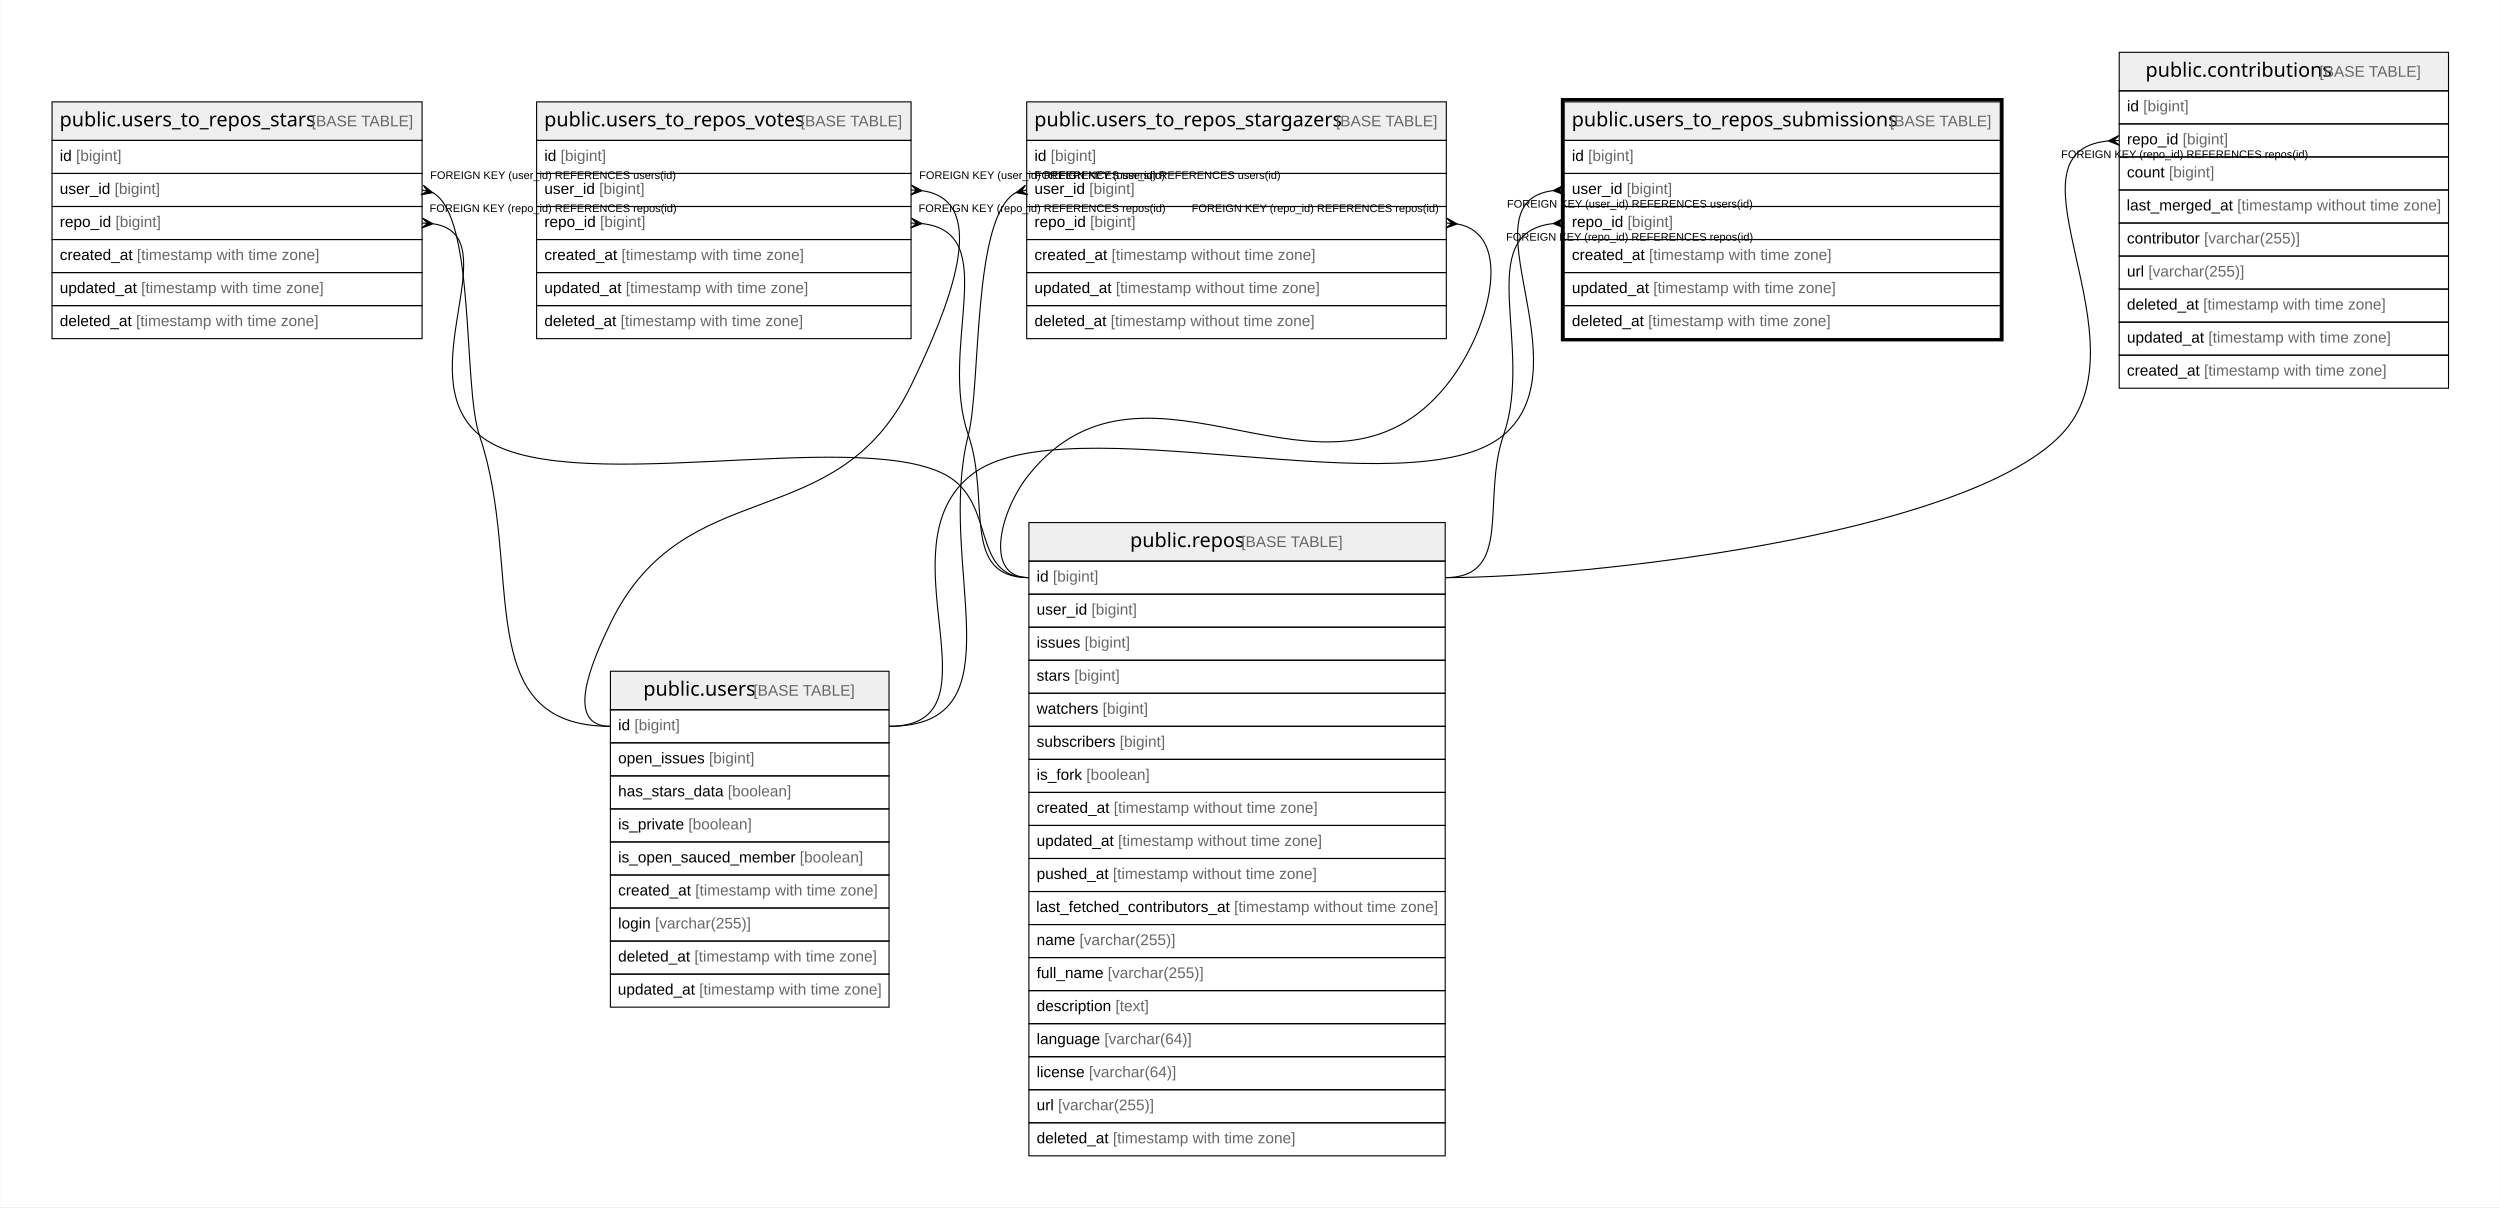
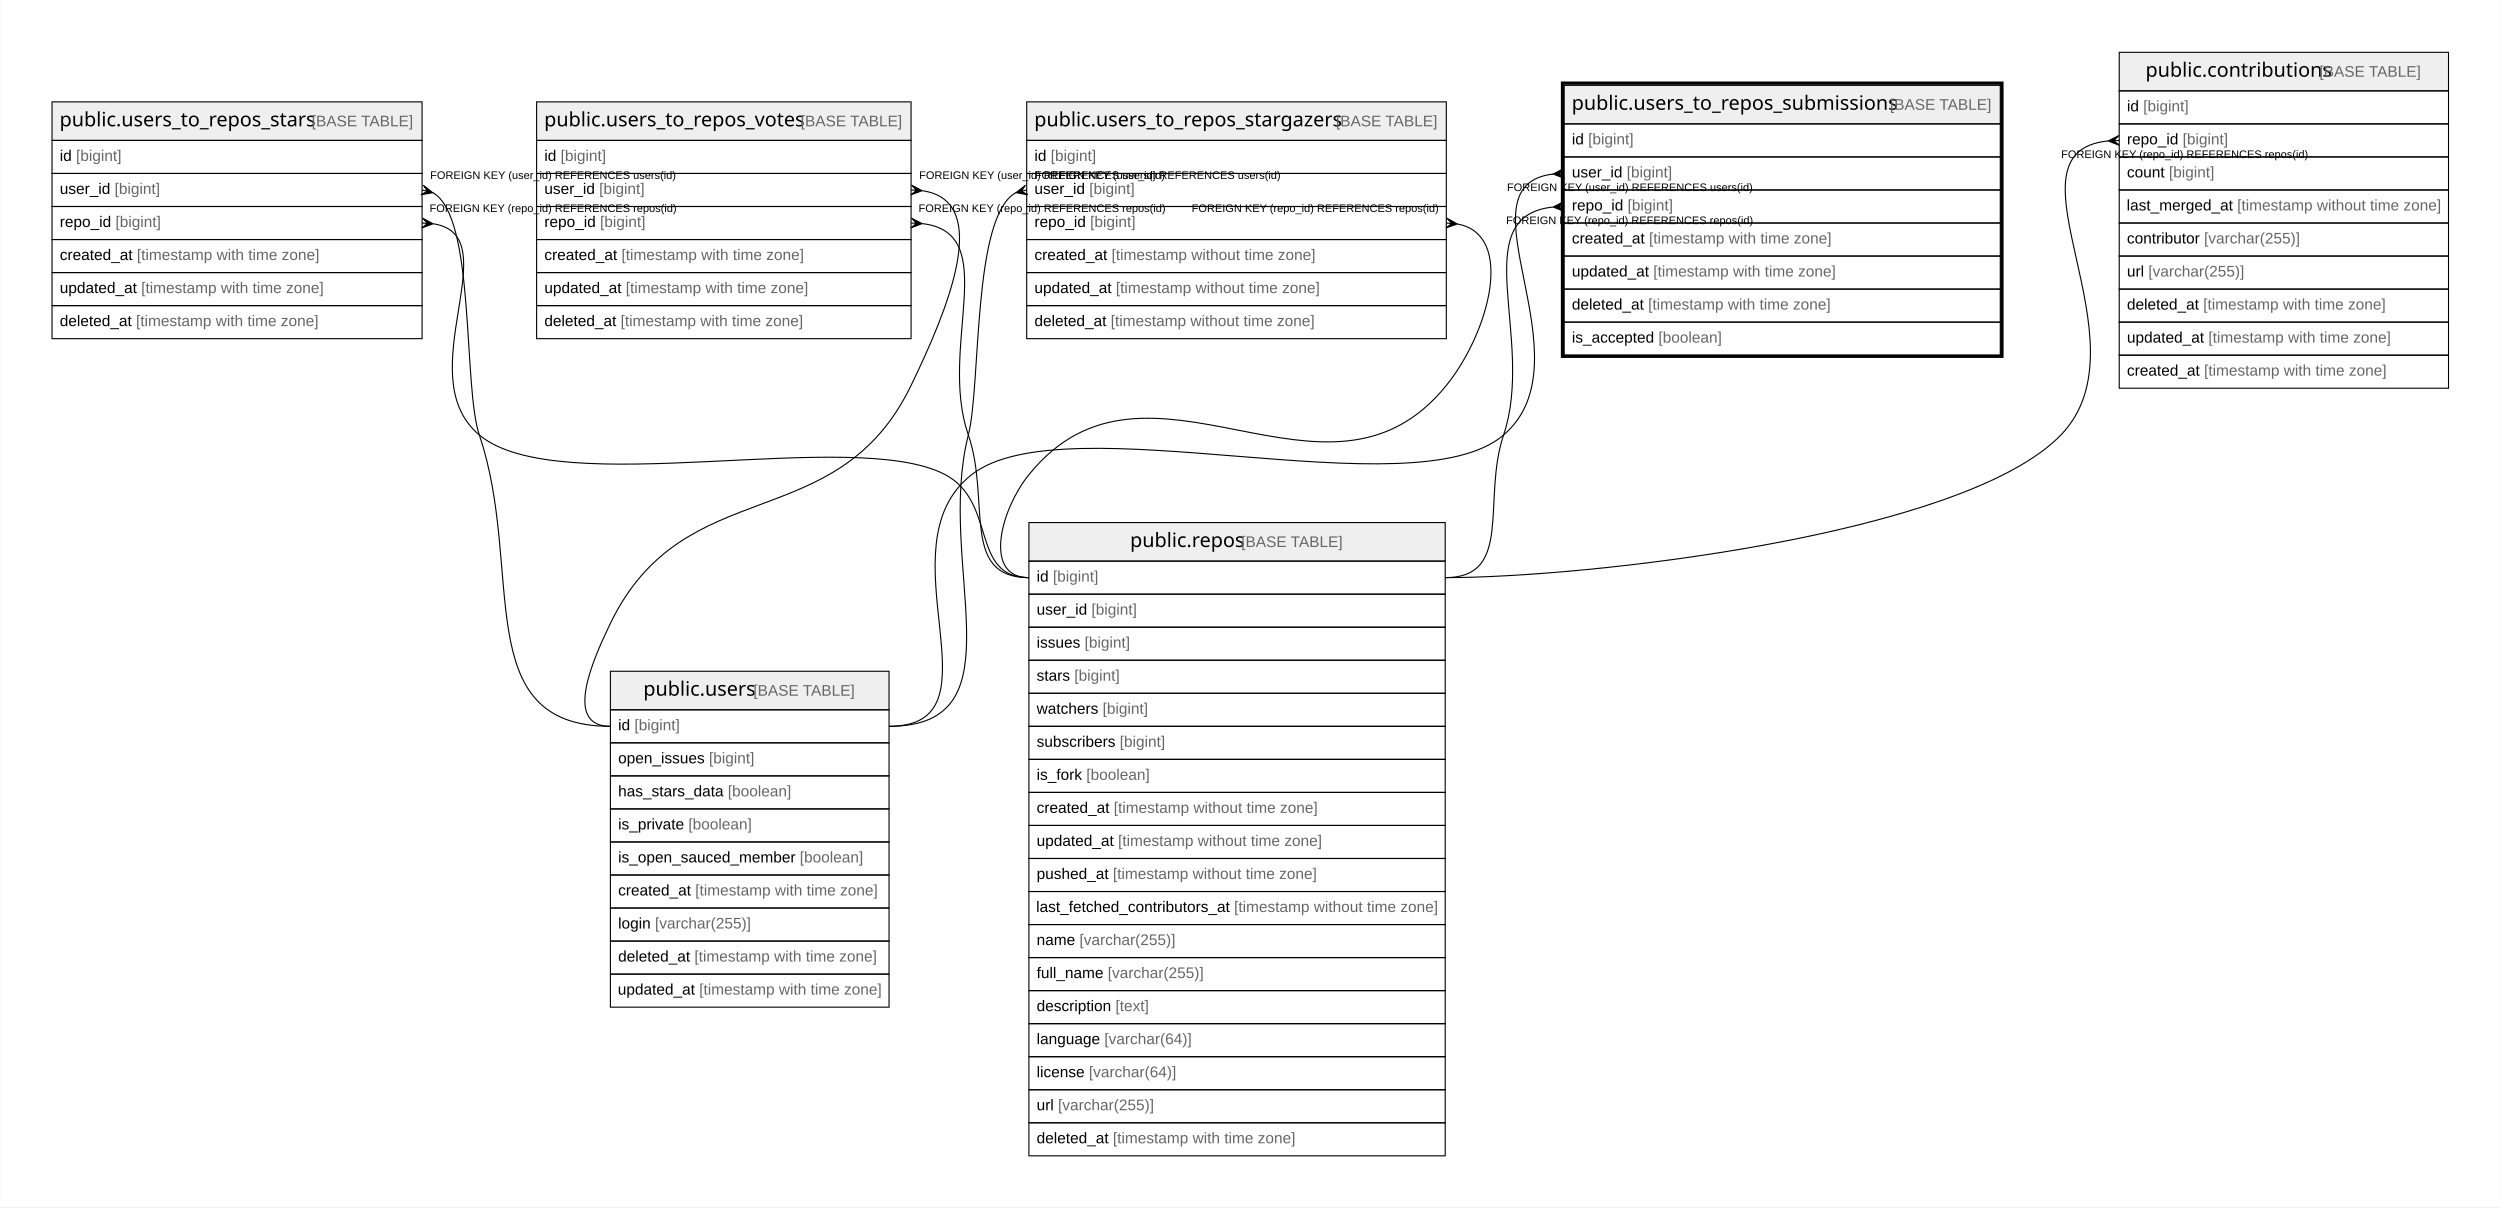
<svg xmlns="http://www.w3.org/2000/svg" width="2270pt" height="1096pt" viewBox="0.00 0.00 2269.50 1096.00">
  <g id="graph0" class="graph" transform="scale(1 1) rotate(0) translate(4 1092)">
    <polygon fill="#ffffff" stroke="transparent" points="-4,4 -4,-1092 2265.5,-1092 2265.5,4 -4,4" />
    <g id="node1" class="node">
-       <polygon fill="#efefef" stroke="transparent" points="1416,-964.5 1416,-999.5 1812,-999.5 1812,-964.5 1416,-964.5" />
-       <polygon fill="none" stroke="#000000" points="1416,-964.5 1416,-999.5 1812,-999.5 1812,-964.5 1416,-964.5" />
-       <text text-anchor="start" x="1422.845" y="-977.3" font-family="Arial Bold" font-size="18.00" fill="#000000">public.users_to_repos_submissions</text>
-       <text text-anchor="start" x="1707.902" y="-977.3" font-family="Arial" font-size="14.00" fill="#000000"> </text>
-       <text text-anchor="start" x="1711.792" y="-977.3" font-family="Arial" font-size="14.00" fill="#666666">[BASE TABLE]</text>
-       <polygon fill="none" stroke="#000000" points="1416,-934.5 1416,-964.5 1812,-964.5 1812,-934.5 1416,-934.5" />
-       <text text-anchor="start" x="1423" y="-945.9" font-family="Arial" font-size="14.00" fill="#000000">id </text>
-       <text text-anchor="start" x="1437.78" y="-945.9" font-family="Arial" font-size="14.00" fill="#666666">[bigint]</text>
-       <polygon fill="none" stroke="#000000" points="1416,-904.5 1416,-934.5 1812,-934.5 1812,-904.5 1416,-904.5" />
-       <text text-anchor="start" x="1423" y="-915.9" font-family="Arial" font-size="14.00" fill="#000000">user_id </text>
-       <text text-anchor="start" x="1472.788" y="-915.9" font-family="Arial" font-size="14.00" fill="#666666">[bigint]</text>
-       <polygon fill="none" stroke="#000000" points="1416,-874.5 1416,-904.5 1812,-904.5 1812,-874.5 1416,-874.5" />
-       <text text-anchor="start" x="1423" y="-885.9" font-family="Arial" font-size="14.00" fill="#000000">repo_id </text>
-       <text text-anchor="start" x="1473.571" y="-885.9" font-family="Arial" font-size="14.00" fill="#666666">[bigint]</text>
-       <polygon fill="none" stroke="#000000" points="1416,-844.5 1416,-874.5 1812,-874.5 1812,-844.5 1416,-844.5" />
-       <text text-anchor="start" x="1423" y="-855.9" font-family="Arial" font-size="14.00" fill="#000000">created_at </text>
-       <text text-anchor="start" x="1493.028" y="-855.9" font-family="Arial" font-size="14.00" fill="#666666">[timestamp with time zone]</text>
-       <polygon fill="none" stroke="#000000" points="1416,-814.5 1416,-844.5 1812,-844.5 1812,-814.5 1416,-814.5" />
-       <text text-anchor="start" x="1423" y="-825.9" font-family="Arial" font-size="14.00" fill="#000000">updated_at </text>
-       <text text-anchor="start" x="1496.933" y="-825.9" font-family="Arial" font-size="14.00" fill="#666666">[timestamp with time zone]</text>
-       <polygon fill="none" stroke="#000000" points="1416,-784.5 1416,-814.5 1812,-814.5 1812,-784.5 1416,-784.5" />
-       <text text-anchor="start" x="1423" y="-795.9" font-family="Arial" font-size="14.00" fill="#000000">deleted_at </text>
-       <text text-anchor="start" x="1492.257" y="-795.9" font-family="Arial" font-size="14.00" fill="#666666">[timestamp with time zone]</text>
-       <polygon fill="none" stroke="#000000" stroke-width="3" points="1414.5,-783.5 1414.5,-1001.5 1813.5,-1001.5 1813.5,-783.5 1414.5,-783.5" />
+       <polygon fill="#efefef" stroke="transparent" points="1416,-979.5 1416,-1014.5 1812,-1014.5 1812,-979.5 1416,-979.5" />
+       <polygon fill="none" stroke="#000000" points="1416,-979.5 1416,-1014.5 1812,-1014.5 1812,-979.5 1416,-979.5" />
+       <text text-anchor="start" x="1422.845" y="-992.3" font-family="Arial Bold" font-size="18.00" fill="#000000">public.users_to_repos_submissions</text>
+       <text text-anchor="start" x="1707.902" y="-992.3" font-family="Arial" font-size="14.00" fill="#000000"> </text>
+       <text text-anchor="start" x="1711.792" y="-992.3" font-family="Arial" font-size="14.00" fill="#666666">[BASE TABLE]</text>
+       <polygon fill="none" stroke="#000000" points="1416,-949.5 1416,-979.5 1812,-979.5 1812,-949.5 1416,-949.5" />
+       <text text-anchor="start" x="1423" y="-960.9" font-family="Arial" font-size="14.00" fill="#000000">id </text>
+       <text text-anchor="start" x="1437.78" y="-960.9" font-family="Arial" font-size="14.00" fill="#666666">[bigint]</text>
+       <polygon fill="none" stroke="#000000" points="1416,-919.5 1416,-949.5 1812,-949.5 1812,-919.5 1416,-919.5" />
+       <text text-anchor="start" x="1423" y="-930.9" font-family="Arial" font-size="14.00" fill="#000000">user_id </text>
+       <text text-anchor="start" x="1472.788" y="-930.9" font-family="Arial" font-size="14.00" fill="#666666">[bigint]</text>
+       <polygon fill="none" stroke="#000000" points="1416,-889.5 1416,-919.5 1812,-919.5 1812,-889.5 1416,-889.5" />
+       <text text-anchor="start" x="1423" y="-900.9" font-family="Arial" font-size="14.00" fill="#000000">repo_id </text>
+       <text text-anchor="start" x="1473.571" y="-900.9" font-family="Arial" font-size="14.00" fill="#666666">[bigint]</text>
+       <polygon fill="none" stroke="#000000" points="1416,-859.5 1416,-889.5 1812,-889.5 1812,-859.5 1416,-859.5" />
+       <text text-anchor="start" x="1423" y="-870.9" font-family="Arial" font-size="14.00" fill="#000000">created_at </text>
+       <text text-anchor="start" x="1493.028" y="-870.9" font-family="Arial" font-size="14.00" fill="#666666">[timestamp with time zone]</text>
+       <polygon fill="none" stroke="#000000" points="1416,-829.5 1416,-859.5 1812,-859.5 1812,-829.5 1416,-829.5" />
+       <text text-anchor="start" x="1423" y="-840.9" font-family="Arial" font-size="14.00" fill="#000000">updated_at </text>
+       <text text-anchor="start" x="1496.933" y="-840.9" font-family="Arial" font-size="14.00" fill="#666666">[timestamp with time zone]</text>
+       <polygon fill="none" stroke="#000000" points="1416,-799.5 1416,-829.5 1812,-829.5 1812,-799.5 1416,-799.5" />
+       <text text-anchor="start" x="1423" y="-810.9" font-family="Arial" font-size="14.00" fill="#000000">deleted_at </text>
+       <text text-anchor="start" x="1492.257" y="-810.9" font-family="Arial" font-size="14.00" fill="#666666">[timestamp with time zone]</text>
+       <polygon fill="none" stroke="#000000" points="1416,-769.5 1416,-799.5 1812,-799.5 1812,-769.5 1416,-769.5" />
+       <text text-anchor="start" x="1423" y="-780.9" font-family="Arial" font-size="14.00" fill="#000000">is_accepted </text>
+       <text text-anchor="start" x="1501.583" y="-780.9" font-family="Arial" font-size="14.00" fill="#666666">[boolean]</text>
+       <polygon fill="none" stroke="#000000" stroke-width="3" points="1414.5,-768.5 1414.5,-1016.5 1813.5,-1016.5 1813.5,-768.5 1414.5,-768.5" />
    </g>
    <g id="node2" class="node">
      <polygon fill="#efefef" stroke="transparent" points="550,-447.5 550,-482.5 803,-482.5 803,-447.5 550,-447.5" />
      <polygon fill="none" stroke="#000000" points="550,-447.5 550,-482.5 803,-482.5 803,-447.5 550,-447.5" />
      <text text-anchor="start" x="579.866" y="-460.3" font-family="Arial Bold" font-size="18.00" fill="#000000">public.users</text>
      <text text-anchor="start" x="675.88" y="-460.3" font-family="Arial" font-size="14.00" fill="#000000"> </text>
      <text text-anchor="start" x="679.771" y="-460.3" font-family="Arial" font-size="14.00" fill="#666666">[BASE TABLE]</text>
      <polygon fill="none" stroke="#000000" points="550,-417.5 550,-447.5 803,-447.5 803,-417.5 550,-417.5" />
      <text text-anchor="start" x="557" y="-428.9" font-family="Arial" font-size="14.00" fill="#000000">id </text>
      <text text-anchor="start" x="571.78" y="-428.9" font-family="Arial" font-size="14.00" fill="#666666">[bigint]</text>
      <polygon fill="none" stroke="#000000" points="550,-387.5 550,-417.5 803,-417.5 803,-387.5 550,-387.5" />
      <text text-anchor="start" x="557" y="-398.9" font-family="Arial" font-size="14.00" fill="#000000">open_issues </text>
      <text text-anchor="start" x="639.475" y="-398.9" font-family="Arial" font-size="14.00" fill="#666666">[bigint]</text>
      <polygon fill="none" stroke="#000000" points="550,-357.5 550,-387.5 803,-387.5 803,-357.5 550,-357.5" />
      <text text-anchor="start" x="557" y="-368.9" font-family="Arial" font-size="14.00" fill="#000000">has_stars_data </text>
      <text text-anchor="start" x="656.593" y="-368.9" font-family="Arial" font-size="14.00" fill="#666666">[boolean]</text>
      <polygon fill="none" stroke="#000000" points="550,-327.5 550,-357.5 803,-357.5 803,-327.5 550,-327.5" />
      <text text-anchor="start" x="557" y="-338.9" font-family="Arial" font-size="14.00" fill="#000000">is_private </text>
      <text text-anchor="start" x="620.785" y="-338.9" font-family="Arial" font-size="14.00" fill="#666666">[boolean]</text>
      <polygon fill="none" stroke="#000000" points="550,-297.5 550,-327.5 803,-327.5 803,-297.5 550,-297.5" />
      <text text-anchor="start" x="557" y="-308.9" font-family="Arial" font-size="14.00" fill="#000000">is_open_sauced_member </text>
      <text text-anchor="start" x="721.935" y="-308.9" font-family="Arial" font-size="14.00" fill="#666666">[boolean]</text>
      <polygon fill="none" stroke="#000000" points="550,-267.5 550,-297.5 803,-297.5 803,-267.5 550,-267.5" />
      <text text-anchor="start" x="557" y="-278.9" font-family="Arial" font-size="14.00" fill="#000000">created_at </text>
      <text text-anchor="start" x="627.028" y="-278.9" font-family="Arial" font-size="14.00" fill="#666666">[timestamp with time zone]</text>
      <polygon fill="none" stroke="#000000" points="550,-237.5 550,-267.5 803,-267.5 803,-237.5 550,-237.5" />
      <text text-anchor="start" x="557" y="-248.9" font-family="Arial" font-size="14.00" fill="#000000">login </text>
      <text text-anchor="start" x="590.452" y="-248.9" font-family="Arial" font-size="14.00" fill="#666666">[varchar(255)]</text>
      <polygon fill="none" stroke="#000000" points="550,-207.5 550,-237.5 803,-237.5 803,-207.5 550,-207.5" />
      <text text-anchor="start" x="557" y="-218.9" font-family="Arial" font-size="14.00" fill="#000000">deleted_at </text>
      <text text-anchor="start" x="626.257" y="-218.9" font-family="Arial" font-size="14.00" fill="#666666">[timestamp with time zone]</text>
      <polygon fill="none" stroke="#000000" points="550,-177.5 550,-207.5 803,-207.5 803,-177.5 550,-177.5" />
      <text text-anchor="start" x="556.692" y="-188.9" font-family="Arial" font-size="14.00" fill="#000000">updated_at </text>
      <text text-anchor="start" x="630.624" y="-188.9" font-family="Arial" font-size="14.00" fill="#666666">[timestamp with time zone]</text>
    </g>
    <g id="edge1" class="edge">
-       <path fill="none" stroke="#000000" d="M1405.825,-918.898C1322.88,-908.29 1436.005,-760.36 1361,-697 1278.778,-627.544 962.762,-727.332 878,-661 793.825,-595.127 909.886,-432.5 803,-432.5" />
-       <polygon fill="#000000" stroke="#000000" points="1406.017,-918.909 1415.734,-923.992 1411.009,-919.205 1416,-919.5 1416,-919.5 1416,-919.5 1411.009,-919.205 1416.266,-915.008 1406.017,-918.909 1406.017,-918.909" />
-       <text text-anchor="start" x="1364.084" y="-903.5" font-family="Arial" font-size="10.00" fill="#000000">FOREIGN KEY (user_id) REFERENCES users(id)</text>
+       <path fill="none" stroke="#000000" d="M1405.997,-933.957C1316.416,-923.518 1440.521,-765.186 1361,-697 1279.293,-626.939 962.762,-727.332 878,-661 793.825,-595.127 909.886,-432.5 803,-432.5" />
+       <polygon fill="#000000" stroke="#000000" points="1406.015,-933.958 1415.756,-938.993 1411.007,-934.229 1416,-934.5 1416,-934.5 1416,-934.5 1411.007,-934.229 1416.244,-930.007 1406.015,-933.958 1406.015,-933.958" />
+       <text text-anchor="start" x="1364.084" y="-918.5" font-family="Arial" font-size="10.00" fill="#000000">FOREIGN KEY (user_id) REFERENCES users(id)</text>
    </g>
    <g id="node6" class="node">
      <polygon fill="#efefef" stroke="transparent" points="930,-582.5 930,-617.5 1308,-617.5 1308,-582.5 930,-582.5" />
      <polygon fill="none" stroke="#000000" points="930,-582.5 930,-617.5 1308,-617.5 1308,-582.5 930,-582.5" />
      <text text-anchor="start" x="1021.863" y="-595.3" font-family="Arial Bold" font-size="18.00" fill="#000000">public.repos</text>
      <text text-anchor="start" x="1118.883" y="-595.3" font-family="Arial" font-size="14.00" fill="#000000"> </text>
      <text text-anchor="start" x="1122.774" y="-595.3" font-family="Arial" font-size="14.00" fill="#666666">[BASE TABLE]</text>
      <polygon fill="none" stroke="#000000" points="930,-552.5 930,-582.5 1308,-582.5 1308,-552.5 930,-552.5" />
      <text text-anchor="start" x="937" y="-563.9" font-family="Arial" font-size="14.00" fill="#000000">id </text>
      <text text-anchor="start" x="951.78" y="-563.9" font-family="Arial" font-size="14.00" fill="#666666">[bigint]</text>
      <polygon fill="none" stroke="#000000" points="930,-522.5 930,-552.5 1308,-552.5 1308,-522.5 930,-522.5" />
      <text text-anchor="start" x="937" y="-533.9" font-family="Arial" font-size="14.00" fill="#000000">user_id </text>
      <text text-anchor="start" x="986.788" y="-533.9" font-family="Arial" font-size="14.00" fill="#666666">[bigint]</text>
      <polygon fill="none" stroke="#000000" points="930,-492.5 930,-522.5 1308,-522.5 1308,-492.5 930,-492.5" />
      <text text-anchor="start" x="937" y="-503.9" font-family="Arial" font-size="14.00" fill="#000000">issues </text>
      <text text-anchor="start" x="980.562" y="-503.9" font-family="Arial" font-size="14.00" fill="#666666">[bigint]</text>
      <polygon fill="none" stroke="#000000" points="930,-462.5 930,-492.5 1308,-492.5 1308,-462.5 930,-462.5" />
      <text text-anchor="start" x="937" y="-473.9" font-family="Arial" font-size="14.00" fill="#000000">stars </text>
      <text text-anchor="start" x="971.224" y="-473.9" font-family="Arial" font-size="14.00" fill="#666666">[bigint]</text>
      <polygon fill="none" stroke="#000000" points="930,-432.5 930,-462.5 1308,-462.5 1308,-432.5 930,-432.5" />
      <text text-anchor="start" x="937" y="-443.9" font-family="Arial" font-size="14.00" fill="#000000">watchers </text>
      <text text-anchor="start" x="996.896" y="-443.9" font-family="Arial" font-size="14.00" fill="#666666">[bigint]</text>
      <polygon fill="none" stroke="#000000" points="930,-402.5 930,-432.5 1308,-432.5 1308,-402.5 930,-402.5" />
      <text text-anchor="start" x="937" y="-413.9" font-family="Arial" font-size="14.00" fill="#000000">subscribers </text>
      <text text-anchor="start" x="1012.449" y="-413.9" font-family="Arial" font-size="14.00" fill="#666666">[bigint]</text>
      <polygon fill="none" stroke="#000000" points="930,-372.5 930,-402.5 1308,-402.5 1308,-372.5 930,-372.5" />
      <text text-anchor="start" x="937" y="-383.9" font-family="Arial" font-size="14.00" fill="#000000">is_fork </text>
      <text text-anchor="start" x="982.114" y="-383.9" font-family="Arial" font-size="14.00" fill="#666666">[boolean]</text>
      <polygon fill="none" stroke="#000000" points="930,-342.5 930,-372.5 1308,-372.5 1308,-342.5 930,-342.5" />
      <text text-anchor="start" x="937" y="-353.9" font-family="Arial" font-size="14.00" fill="#000000">created_at </text>
      <text text-anchor="start" x="1007.028" y="-353.9" font-family="Arial" font-size="14.00" fill="#666666">[timestamp without time zone]</text>
      <polygon fill="none" stroke="#000000" points="930,-312.5 930,-342.5 1308,-342.5 1308,-312.5 930,-312.5" />
      <text text-anchor="start" x="937" y="-323.9" font-family="Arial" font-size="14.00" fill="#000000">updated_at </text>
      <text text-anchor="start" x="1010.933" y="-323.9" font-family="Arial" font-size="14.00" fill="#666666">[timestamp without time zone]</text>
      <polygon fill="none" stroke="#000000" points="930,-282.5 930,-312.5 1308,-312.5 1308,-282.5 930,-282.5" />
      <text text-anchor="start" x="937" y="-293.9" font-family="Arial" font-size="14.00" fill="#000000">pushed_at </text>
      <text text-anchor="start" x="1006.259" y="-293.9" font-family="Arial" font-size="14.00" fill="#666666">[timestamp without time zone]</text>
      <polygon fill="none" stroke="#000000" points="930,-252.5 930,-282.5 1308,-282.5 1308,-252.5 930,-252.5" />
      <text text-anchor="start" x="936.567" y="-263.9" font-family="Arial" font-size="14.00" fill="#000000">last_fetched_contributors_at </text>
      <text text-anchor="start" x="1116.292" y="-263.9" font-family="Arial" font-size="14.00" fill="#666666">[timestamp without time zone]</text>
      <polygon fill="none" stroke="#000000" points="930,-222.5 930,-252.5 1308,-252.5 1308,-222.5 930,-222.5" />
      <text text-anchor="start" x="937" y="-233.9" font-family="Arial" font-size="14.00" fill="#000000">name </text>
      <text text-anchor="start" x="975.899" y="-233.9" font-family="Arial" font-size="14.00" fill="#666666">[varchar(255)]</text>
      <polygon fill="none" stroke="#000000" points="930,-192.5 930,-222.5 1308,-222.5 1308,-192.5 930,-192.5" />
      <text text-anchor="start" x="937" y="-203.9" font-family="Arial" font-size="14.00" fill="#000000">full_name </text>
      <text text-anchor="start" x="1001.568" y="-203.9" font-family="Arial" font-size="14.00" fill="#666666">[varchar(255)]</text>
      <polygon fill="none" stroke="#000000" points="930,-162.5 930,-192.5 1308,-192.5 1308,-162.5 930,-162.5" />
      <text text-anchor="start" x="937" y="-173.9" font-family="Arial" font-size="14.00" fill="#000000">description </text>
      <text text-anchor="start" x="1008.568" y="-173.9" font-family="Arial" font-size="14.00" fill="#666666">[text]</text>
      <polygon fill="none" stroke="#000000" points="930,-132.5 930,-162.5 1308,-162.5 1308,-132.5 930,-132.5" />
      <text text-anchor="start" x="937" y="-143.9" font-family="Arial" font-size="14.00" fill="#000000">language </text>
      <text text-anchor="start" x="998.475" y="-143.9" font-family="Arial" font-size="14.00" fill="#666666">[varchar(64)]</text>
      <polygon fill="none" stroke="#000000" points="930,-102.5 930,-132.5 1308,-132.5 1308,-102.5 930,-102.5" />
      <text text-anchor="start" x="937" y="-113.9" font-family="Arial" font-size="14.00" fill="#000000">license </text>
      <text text-anchor="start" x="984.452" y="-113.9" font-family="Arial" font-size="14.00" fill="#666666">[varchar(64)]</text>
      <polygon fill="none" stroke="#000000" points="930,-72.5 930,-102.5 1308,-102.5 1308,-72.5 930,-72.5" />
      <text text-anchor="start" x="937" y="-83.9" font-family="Arial" font-size="14.00" fill="#000000">url </text>
      <text text-anchor="start" x="956.44" y="-83.9" font-family="Arial" font-size="14.00" fill="#666666">[varchar(255)]</text>
      <polygon fill="none" stroke="#000000" points="930,-42.5 930,-72.5 1308,-72.5 1308,-42.5 930,-42.5" />
      <text text-anchor="start" x="937" y="-53.9" font-family="Arial" font-size="14.00" fill="#000000">deleted_at </text>
      <text text-anchor="start" x="1006.257" y="-53.9" font-family="Arial" font-size="14.00" fill="#666666">[timestamp with time zone]</text>
    </g>
    <g id="edge5" class="edge">
-       <path fill="none" stroke="#000000" d="M1405.802,-888.962C1332.042,-880.647 1388.924,-777.631 1361,-697 1340.649,-638.235 1370.189,-567.5 1308,-567.5" />
-       <polygon fill="#000000" stroke="#000000" points="1406.014,-888.973 1415.763,-893.994 1411.007,-889.236 1416,-889.5 1416,-889.5 1416,-889.5 1411.007,-889.236 1416.237,-885.006 1406.014,-888.973 1406.014,-888.973" />
-       <text text-anchor="start" x="1363.275" y="-873.5" font-family="Arial" font-size="10.00" fill="#000000">FOREIGN KEY (repo_id) REFERENCES repos(id)</text>
+       <path fill="none" stroke="#000000" d="M1405.564,-903.973C1325.967,-895.396 1390.169,-783.916 1361,-697 1341.214,-638.042 1370.189,-567.5 1308,-567.5" />
+       <polygon fill="#000000" stroke="#000000" points="1406.013,-903.995 1415.773,-908.994 1411.006,-904.248 1416,-904.5 1416,-904.5 1416,-904.5 1411.006,-904.248 1416.227,-900.006 1406.013,-903.995 1406.013,-903.995" />
+       <text text-anchor="start" x="1363.275" y="-888.5" font-family="Arial" font-size="10.00" fill="#000000">FOREIGN KEY (repo_id) REFERENCES repos(id)</text>
    </g>
    <g id="node3" class="node">
      <polygon fill="#efefef" stroke="transparent" points="43,-964.5 43,-999.5 379,-999.5 379,-964.5 43,-964.5" />
      <polygon fill="none" stroke="#000000" points="43,-964.5 43,-999.5 379,-999.5 379,-964.5 43,-964.5" />
      <text text-anchor="start" x="49.847" y="-977.3" font-family="Arial Bold" font-size="18.00" fill="#000000">public.users_to_repos_stars</text>
      <text text-anchor="start" x="274.899" y="-977.3" font-family="Arial" font-size="14.00" fill="#000000"> </text>
      <text text-anchor="start" x="278.79" y="-977.3" font-family="Arial" font-size="14.00" fill="#666666">[BASE TABLE]</text>
      <polygon fill="none" stroke="#000000" points="43,-934.5 43,-964.5 379,-964.5 379,-934.5 43,-934.5" />
      <text text-anchor="start" x="50" y="-945.9" font-family="Arial" font-size="14.00" fill="#000000">id </text>
      <text text-anchor="start" x="64.78" y="-945.9" font-family="Arial" font-size="14.00" fill="#666666">[bigint]</text>
      <polygon fill="none" stroke="#000000" points="43,-904.5 43,-934.5 379,-934.5 379,-904.5 43,-904.5" />
      <text text-anchor="start" x="50" y="-915.9" font-family="Arial" font-size="14.00" fill="#000000">user_id </text>
      <text text-anchor="start" x="99.788" y="-915.9" font-family="Arial" font-size="14.00" fill="#666666">[bigint]</text>
      <polygon fill="none" stroke="#000000" points="43,-874.5 43,-904.5 379,-904.5 379,-874.5 43,-874.5" />
      <text text-anchor="start" x="50" y="-885.9" font-family="Arial" font-size="14.00" fill="#000000">repo_id </text>
      <text text-anchor="start" x="100.571" y="-885.9" font-family="Arial" font-size="14.00" fill="#666666">[bigint]</text>
      <polygon fill="none" stroke="#000000" points="43,-844.5 43,-874.5 379,-874.5 379,-844.5 43,-844.5" />
      <text text-anchor="start" x="50" y="-855.9" font-family="Arial" font-size="14.00" fill="#000000">created_at </text>
      <text text-anchor="start" x="120.028" y="-855.9" font-family="Arial" font-size="14.00" fill="#666666">[timestamp with time zone]</text>
      <polygon fill="none" stroke="#000000" points="43,-814.5 43,-844.5 379,-844.5 379,-814.5 43,-814.5" />
      <text text-anchor="start" x="50" y="-825.9" font-family="Arial" font-size="14.00" fill="#000000">updated_at </text>
      <text text-anchor="start" x="123.933" y="-825.9" font-family="Arial" font-size="14.00" fill="#666666">[timestamp with time zone]</text>
      <polygon fill="none" stroke="#000000" points="43,-784.5 43,-814.5 379,-814.5 379,-784.5 43,-784.5" />
      <text text-anchor="start" x="50" y="-795.9" font-family="Arial" font-size="14.00" fill="#000000">deleted_at </text>
      <text text-anchor="start" x="119.257" y="-795.9" font-family="Arial" font-size="14.00" fill="#666666">[timestamp with time zone]</text>
    </g>
    <g id="edge2" class="edge">
      <path fill="none" stroke="#000000" d="M388.768,-917.018C427.816,-895.599 415.874,-741.717 431,-697 472.305,-574.892 421.095,-432.5 550,-432.5" />
      <polygon fill="#000000" stroke="#000000" points="388.692,-917.037 377.892,-915.139 383.846,-918.269 379,-919.5 379,-919.5 379,-919.5 383.846,-918.269 380.108,-923.861 388.692,-917.037 388.692,-917.037" />
      <text text-anchor="start" x="386.334" y="-929.5" font-family="Arial" font-size="10.00" fill="#000000">FOREIGN KEY (user_id) REFERENCES users(id)</text>
    </g>
    <g id="edge7" class="edge">
      <path fill="none" stroke="#000000" d="M389.382,-888.765C458.949,-877.985 365.909,-751.375 431,-697 503.402,-636.519 770.61,-705.115 854,-661 901.336,-635.958 876.448,-567.5 930,-567.5" />
      <polygon fill="#000000" stroke="#000000" points="388.975,-888.794 378.682,-885.011 383.988,-889.147 379,-889.5 379,-889.5 379,-889.5 383.988,-889.147 379.318,-893.989 388.975,-888.794 388.975,-888.794" />
      <text text-anchor="start" x="385.776" y="-899.5" font-family="Arial" font-size="10.00" fill="#000000">FOREIGN KEY (repo_id) REFERENCES repos(id)</text>
    </g>
    <g id="node4" class="node">
      <polygon fill="#efefef" stroke="transparent" points="483,-964.5 483,-999.5 823,-999.5 823,-964.5 483,-964.5" />
      <polygon fill="none" stroke="#000000" points="483,-964.5 483,-999.5 823,-999.5 823,-964.5 483,-964.5" />
      <text text-anchor="start" x="489.84" y="-977.3" font-family="Arial Bold" font-size="18.00" fill="#000000">public.users_to_repos_votes</text>
      <text text-anchor="start" x="718.906" y="-977.3" font-family="Arial" font-size="14.00" fill="#000000"> </text>
      <text text-anchor="start" x="722.797" y="-977.3" font-family="Arial" font-size="14.00" fill="#666666">[BASE TABLE]</text>
      <polygon fill="none" stroke="#000000" points="483,-934.5 483,-964.5 823,-964.5 823,-934.5 483,-934.5" />
      <text text-anchor="start" x="490" y="-945.9" font-family="Arial" font-size="14.00" fill="#000000">id </text>
      <text text-anchor="start" x="504.78" y="-945.9" font-family="Arial" font-size="14.00" fill="#666666">[bigint]</text>
      <polygon fill="none" stroke="#000000" points="483,-904.5 483,-934.5 823,-934.5 823,-904.5 483,-904.5" />
      <text text-anchor="start" x="490" y="-915.9" font-family="Arial" font-size="14.00" fill="#000000">user_id </text>
      <text text-anchor="start" x="539.788" y="-915.9" font-family="Arial" font-size="14.00" fill="#666666">[bigint]</text>
      <polygon fill="none" stroke="#000000" points="483,-874.5 483,-904.5 823,-904.5 823,-874.5 483,-874.5" />
      <text text-anchor="start" x="490" y="-885.9" font-family="Arial" font-size="14.00" fill="#000000">repo_id </text>
      <text text-anchor="start" x="540.571" y="-885.9" font-family="Arial" font-size="14.00" fill="#666666">[bigint]</text>
      <polygon fill="none" stroke="#000000" points="483,-844.5 483,-874.5 823,-874.5 823,-844.5 483,-844.5" />
      <text text-anchor="start" x="490" y="-855.9" font-family="Arial" font-size="14.00" fill="#000000">created_at </text>
      <text text-anchor="start" x="560.028" y="-855.9" font-family="Arial" font-size="14.00" fill="#666666">[timestamp with time zone]</text>
      <polygon fill="none" stroke="#000000" points="483,-814.5 483,-844.5 823,-844.5 823,-814.5 483,-814.5" />
      <text text-anchor="start" x="490" y="-825.9" font-family="Arial" font-size="14.00" fill="#000000">updated_at </text>
      <text text-anchor="start" x="563.933" y="-825.9" font-family="Arial" font-size="14.00" fill="#666666">[timestamp with time zone]</text>
      <polygon fill="none" stroke="#000000" points="483,-784.5 483,-814.5 823,-814.5 823,-784.5 483,-784.5" />
      <text text-anchor="start" x="490" y="-795.9" font-family="Arial" font-size="14.00" fill="#000000">deleted_at </text>
      <text text-anchor="start" x="559.257" y="-795.9" font-family="Arial" font-size="14.00" fill="#666666">[timestamp with time zone]</text>
    </g>
    <g id="edge3" class="edge">
      <path fill="none" stroke="#000000" d="M833.294,-918.813C897.737,-909.595 855.754,-809.682 823,-742 755.603,-602.733 617.397,-665.267 550,-526 531.898,-488.594 508.444,-432.5 550,-432.5" />
      <polygon fill="#000000" stroke="#000000" points="832.978,-918.834 822.7,-915.01 827.989,-919.167 823,-919.5 823,-919.5 823,-919.5 827.989,-919.167 823.3,-923.99 832.978,-918.834 832.978,-918.834" />
      <text text-anchor="start" x="830.335" y="-929.5" font-family="Arial" font-size="10.00" fill="#000000">FOREIGN KEY (user_id) REFERENCES users(id)</text>
    </g>
    <g id="edge8" class="edge">
      <path fill="none" stroke="#000000" d="M833.144,-888.96C906.403,-880.622 847.241,-777.326 875,-697 895.424,-637.898 867.469,-567.5 930,-567.5" />
      <polygon fill="#000000" stroke="#000000" points="832.986,-888.969 822.761,-885.006 827.993,-889.234 823,-889.5 823,-889.5 823,-889.5 827.993,-889.234 823.239,-893.994 832.986,-888.969 832.986,-888.969" />
      <text text-anchor="start" x="829.775" y="-899.5" font-family="Arial" font-size="10.00" fill="#000000">FOREIGN KEY (repo_id) REFERENCES repos(id)</text>
    </g>
    <g id="node5" class="node">
      <polygon fill="#efefef" stroke="transparent" points="928,-964.5 928,-999.5 1309,-999.5 1309,-964.5 928,-964.5" />
      <polygon fill="none" stroke="#000000" points="928,-964.5 928,-999.5 1309,-999.5 1309,-964.5 928,-964.5" />
      <text text-anchor="start" x="934.842" y="-977.3" font-family="Arial Bold" font-size="18.00" fill="#000000">public.users_to_repos_stargazers</text>
      <text text-anchor="start" x="1204.905" y="-977.3" font-family="Arial" font-size="14.00" fill="#000000"> </text>
      <text text-anchor="start" x="1208.795" y="-977.3" font-family="Arial" font-size="14.00" fill="#666666">[BASE TABLE]</text>
      <polygon fill="none" stroke="#000000" points="928,-934.5 928,-964.5 1309,-964.5 1309,-934.5 928,-934.5" />
      <text text-anchor="start" x="935" y="-945.9" font-family="Arial" font-size="14.00" fill="#000000">id </text>
      <text text-anchor="start" x="949.78" y="-945.9" font-family="Arial" font-size="14.00" fill="#666666">[bigint]</text>
      <polygon fill="none" stroke="#000000" points="928,-904.5 928,-934.5 1309,-934.5 1309,-904.5 928,-904.5" />
      <text text-anchor="start" x="935" y="-915.9" font-family="Arial" font-size="14.00" fill="#000000">user_id </text>
      <text text-anchor="start" x="984.788" y="-915.9" font-family="Arial" font-size="14.00" fill="#666666">[bigint]</text>
      <polygon fill="none" stroke="#000000" points="928,-874.5 928,-904.5 1309,-904.5 1309,-874.5 928,-874.5" />
      <text text-anchor="start" x="935" y="-885.9" font-family="Arial" font-size="14.00" fill="#000000">repo_id </text>
      <text text-anchor="start" x="985.571" y="-885.9" font-family="Arial" font-size="14.00" fill="#666666">[bigint]</text>
      <polygon fill="none" stroke="#000000" points="928,-844.5 928,-874.5 1309,-874.5 1309,-844.5 928,-844.5" />
      <text text-anchor="start" x="935" y="-855.9" font-family="Arial" font-size="14.00" fill="#000000">created_at </text>
      <text text-anchor="start" x="1005.028" y="-855.9" font-family="Arial" font-size="14.00" fill="#666666">[timestamp without time zone]</text>
      <polygon fill="none" stroke="#000000" points="928,-814.5 928,-844.5 1309,-844.5 1309,-814.5 928,-814.5" />
      <text text-anchor="start" x="935" y="-825.9" font-family="Arial" font-size="14.00" fill="#000000">updated_at </text>
      <text text-anchor="start" x="1008.933" y="-825.9" font-family="Arial" font-size="14.00" fill="#666666">[timestamp without time zone]</text>
      <polygon fill="none" stroke="#000000" points="928,-784.5 928,-814.5 1309,-814.5 1309,-784.5 928,-784.5" />
      <text text-anchor="start" x="935" y="-795.9" font-family="Arial" font-size="14.00" fill="#000000">deleted_at </text>
      <text text-anchor="start" x="1004.257" y="-795.9" font-family="Arial" font-size="14.00" fill="#666666">[timestamp without time zone]</text>
    </g>
    <g id="edge4" class="edge">
      <path fill="none" stroke="#000000" d="M918.157,-917.034C878.52,-895.75 886.682,-742.787 875,-697 844.881,-578.949 924.833,-432.5 803,-432.5" />
      <polygon fill="#000000" stroke="#000000" points="918.3,-917.069 926.906,-923.865 923.15,-918.285 928,-919.5 928,-919.5 928,-919.5 923.15,-918.285 929.094,-915.135 918.3,-917.069 918.3,-917.069" />
      <text text-anchor="start" x="935.335" y="-929.5" font-family="Arial" font-size="10.00" fill="#000000">FOREIGN KEY (user_id) REFERENCES users(id)</text>
    </g>
    <g id="edge9" class="edge">
      <path fill="none" stroke="#000000" d="M1319.287,-888.597C1371.745,-878.711 1347.892,-790.082 1309,-742 1200.675,-608.077 1038.325,-794.923 930,-661 903.866,-628.691 888.444,-567.5 930,-567.5" />
      <polygon fill="#000000" stroke="#000000" points="1318.962,-888.625 1308.606,-885.017 1313.981,-889.063 1309,-889.5 1309,-889.5 1309,-889.5 1313.981,-889.063 1309.394,-893.983 1318.962,-888.625 1318.962,-888.625" />
      <text text-anchor="start" x="1077.775" y="-899.5" font-family="Arial" font-size="10.00" fill="#000000">FOREIGN KEY (repo_id) REFERENCES repos(id)</text>
    </g>
    <g id="node7" class="node">
      <polygon fill="#efefef" stroke="transparent" points="1920,-1009.5 1920,-1044.5 2219,-1044.5 2219,-1009.5 1920,-1009.5" />
      <polygon fill="none" stroke="#000000" points="1920,-1009.5 1920,-1044.5 2219,-1044.5 2219,-1009.5 1920,-1009.5" />
      <text text-anchor="start" x="1943.857" y="-1022.3" font-family="Arial Bold" font-size="18.00" fill="#000000">public.contributions</text>
      <text text-anchor="start" x="2097.889" y="-1022.3" font-family="Arial" font-size="14.00" fill="#000000"> </text>
      <text text-anchor="start" x="2101.779" y="-1022.3" font-family="Arial" font-size="14.00" fill="#666666">[BASE TABLE]</text>
      <polygon fill="none" stroke="#000000" points="1920,-979.5 1920,-1009.5 2219,-1009.5 2219,-979.5 1920,-979.5" />
      <text text-anchor="start" x="1927" y="-990.9" font-family="Arial" font-size="14.00" fill="#000000">id </text>
      <text text-anchor="start" x="1941.78" y="-990.9" font-family="Arial" font-size="14.00" fill="#666666">[bigint]</text>
      <polygon fill="none" stroke="#000000" points="1920,-949.5 1920,-979.5 2219,-979.5 2219,-949.5 1920,-949.5" />
      <text text-anchor="start" x="1927" y="-960.9" font-family="Arial" font-size="14.00" fill="#000000">repo_id </text>
      <text text-anchor="start" x="1977.571" y="-960.9" font-family="Arial" font-size="14.00" fill="#666666">[bigint]</text>
      <polygon fill="none" stroke="#000000" points="1920,-919.5 1920,-949.5 2219,-949.5 2219,-919.5 1920,-919.5" />
      <text text-anchor="start" x="1927" y="-930.9" font-family="Arial" font-size="14.00" fill="#000000">count </text>
      <text text-anchor="start" x="1965.129" y="-930.9" font-family="Arial" font-size="14.00" fill="#666666">[bigint]</text>
      <polygon fill="none" stroke="#000000" points="1920,-889.5 1920,-919.5 2219,-919.5 2219,-889.5 1920,-889.5" />
      <text text-anchor="start" x="1926.75" y="-900.9" font-family="Arial" font-size="14.00" fill="#000000">last_merged_at </text>
      <text text-anchor="start" x="2027.11" y="-900.9" font-family="Arial" font-size="14.00" fill="#666666">[timestamp without time zone]</text>
      <polygon fill="none" stroke="#000000" points="1920,-859.5 1920,-889.5 2219,-889.5 2219,-859.5 1920,-859.5" />
      <text text-anchor="start" x="1927" y="-870.9" font-family="Arial" font-size="14.00" fill="#000000">contributor </text>
      <text text-anchor="start" x="1997.013" y="-870.9" font-family="Arial" font-size="14.00" fill="#666666">[varchar(255)]</text>
      <polygon fill="none" stroke="#000000" points="1920,-829.5 1920,-859.5 2219,-859.5 2219,-829.5 1920,-829.5" />
      <text text-anchor="start" x="1927" y="-840.9" font-family="Arial" font-size="14.00" fill="#000000">url </text>
      <text text-anchor="start" x="1946.44" y="-840.9" font-family="Arial" font-size="14.00" fill="#666666">[varchar(255)]</text>
      <polygon fill="none" stroke="#000000" points="1920,-799.5 1920,-829.5 2219,-829.5 2219,-799.5 1920,-799.5" />
      <text text-anchor="start" x="1927" y="-810.9" font-family="Arial" font-size="14.00" fill="#000000">deleted_at </text>
      <text text-anchor="start" x="1996.257" y="-810.9" font-family="Arial" font-size="14.00" fill="#666666">[timestamp with time zone]</text>
      <polygon fill="none" stroke="#000000" points="1920,-769.5 1920,-799.5 2219,-799.5 2219,-769.5 1920,-769.5" />
      <text text-anchor="start" x="1927" y="-780.9" font-family="Arial" font-size="14.00" fill="#000000">updated_at </text>
      <text text-anchor="start" x="2000.933" y="-780.9" font-family="Arial" font-size="14.00" fill="#666666">[timestamp with time zone]</text>
      <polygon fill="none" stroke="#000000" points="1920,-739.5 1920,-769.5 2219,-769.5 2219,-739.5 1920,-739.5" />
      <text text-anchor="start" x="1927" y="-750.9" font-family="Arial" font-size="14.00" fill="#000000">created_at </text>
      <text text-anchor="start" x="1997.028" y="-750.9" font-family="Arial" font-size="14.00" fill="#666666">[timestamp with time zone]</text>
    </g>
    <g id="edge6" class="edge">
      <path fill="none" stroke="#000000" d="M1909.731,-964.011C1807.817,-953.661 1948.764,-781.428 1867,-697 1778.292,-605.402 1435.512,-567.5 1308,-567.5" />
      <polygon fill="#000000" stroke="#000000" points="1910.011,-964.025 1919.786,-968.995 1915.006,-964.262 1920,-964.5 1920,-964.5 1920,-964.5 1915.006,-964.262 1920.214,-960.005 1910.011,-964.025 1910.011,-964.025" />
      <text text-anchor="start" x="1867.275" y="-948.5" font-family="Arial" font-size="10.00" fill="#000000">FOREIGN KEY (repo_id) REFERENCES repos(id)</text>
    </g>
  </g>
</svg>
